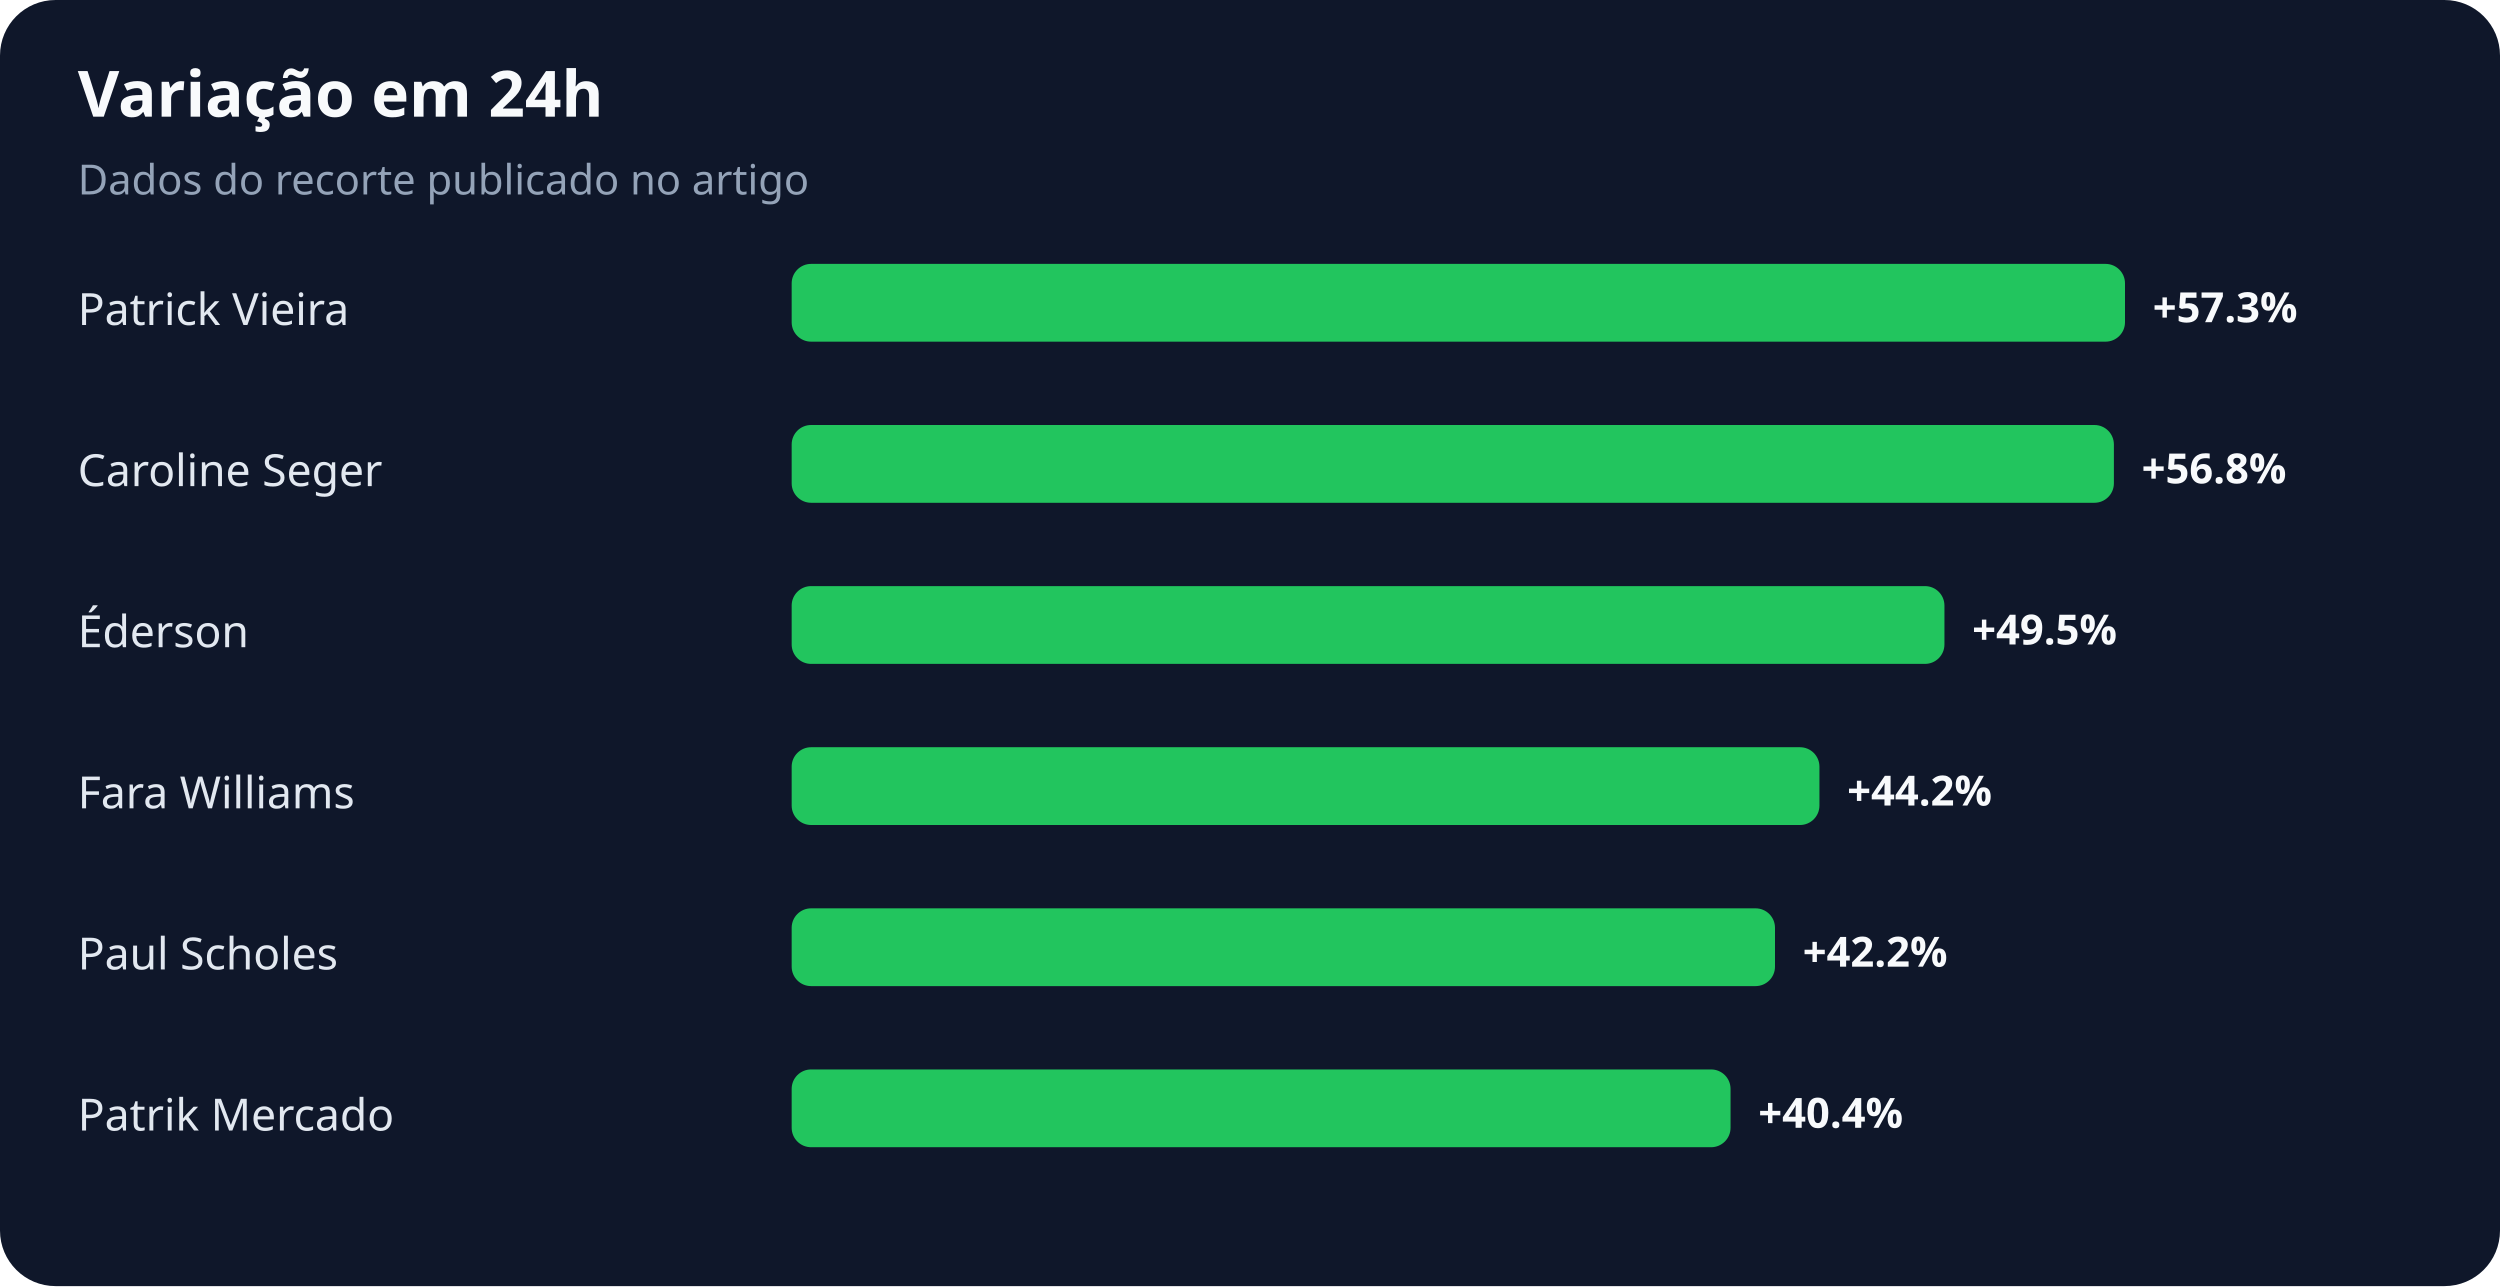
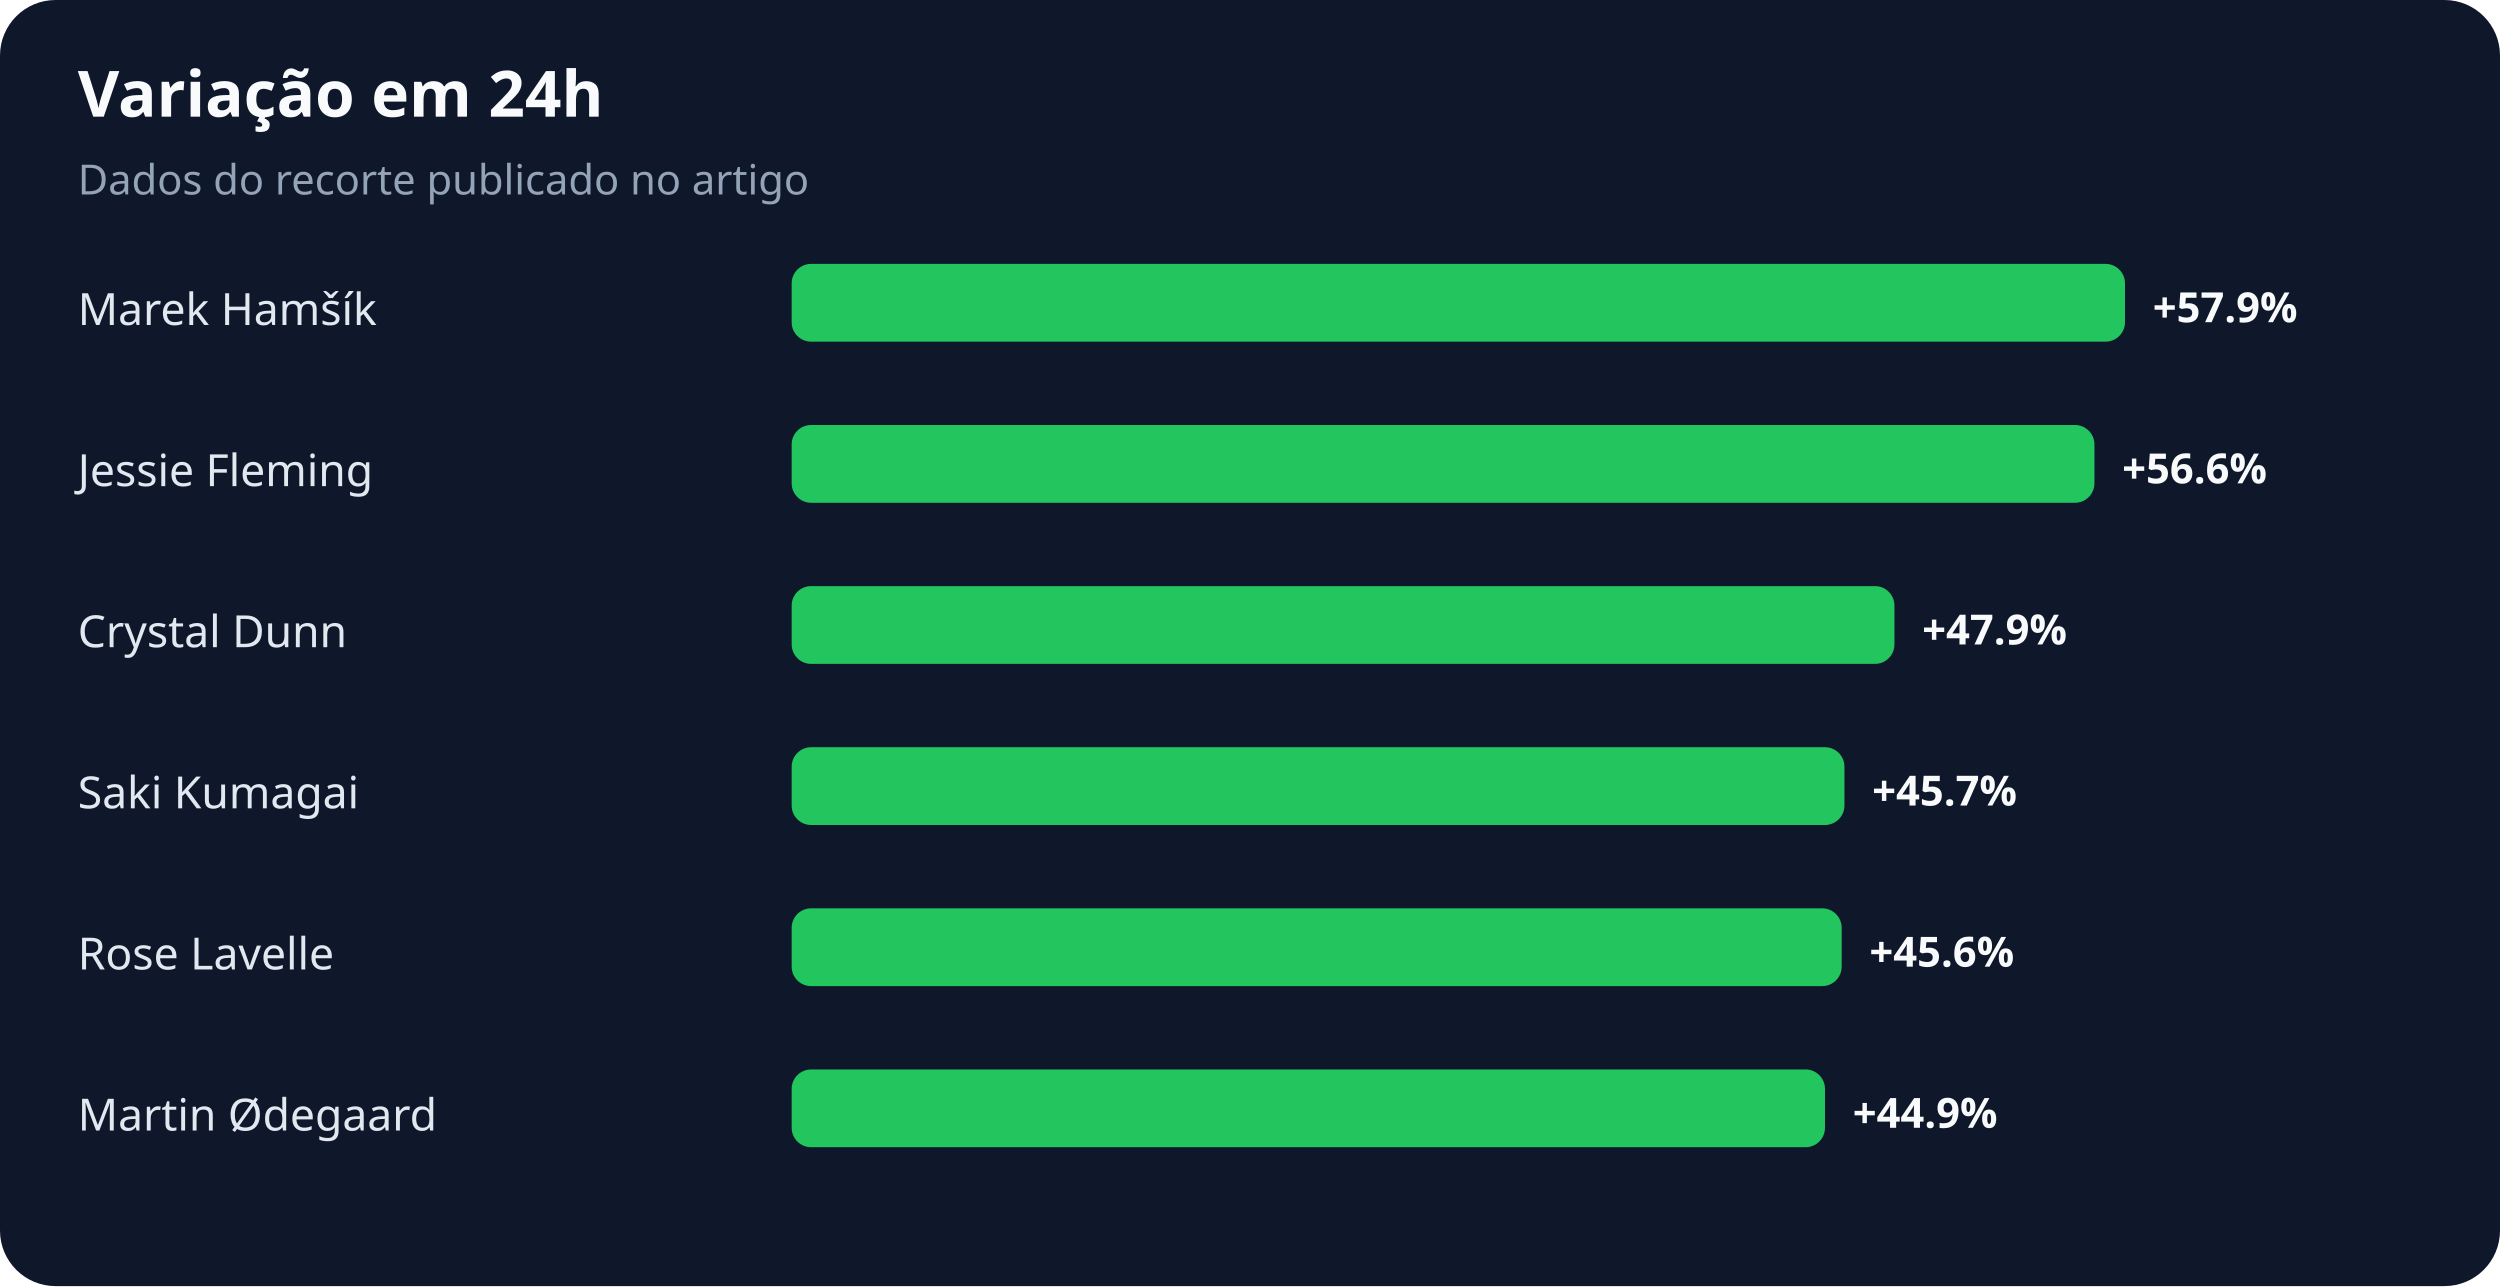
<svg xmlns="http://www.w3.org/2000/svg" width="900" height="463" viewBox="0 0 900 463" role="img" aria-labelledby="title desc">
  <rect width="100%" height="100%" rx="20" fill="#0f172a" />
  <text x="28" y="42" fill="#f8fafc" font-family="system-ui,sans-serif" font-size="23" font-weight="700">Variação em 24h</text>
  <text x="28" y="70" fill="#94a3b8" font-family="system-ui,sans-serif" font-size="15">Dados do recorte publicado no artigo</text>
-   <text x="28" y="117" fill="#e2e8f0" font-family="system-ui,sans-serif" font-size="16">Patrick Vieira</text>
+   <text x="28" y="117" fill="#e2e8f0" font-family="system-ui,sans-serif" font-size="16">Marek Hamšík</text>
  <rect x="285" y="95" width="480" height="28" rx="7" fill="#22c55e" />
-   <text x="775" y="116" fill="#f8fafc" font-family="system-ui,sans-serif" font-size="15" font-weight="700">+57.3%</text>
-   <text x="28" y="175" fill="#e2e8f0" font-family="system-ui,sans-serif" font-size="16">Caroline Seger</text>
-   <rect x="285" y="153" width="476" height="28" rx="7" fill="#22c55e" />
-   <text x="771" y="174" fill="#f8fafc" font-family="system-ui,sans-serif" font-size="15" font-weight="700">+56.8%</text>
-   <text x="28" y="233" fill="#e2e8f0" font-family="system-ui,sans-serif" font-size="16">Éderson</text>
-   <rect x="285" y="211" width="415" height="28" rx="7" fill="#22c55e" />
-   <text x="710" y="232" fill="#f8fafc" font-family="system-ui,sans-serif" font-size="15" font-weight="700">+49.5%</text>
-   <text x="28" y="291" fill="#e2e8f0" font-family="system-ui,sans-serif" font-size="16">Fara Williams</text>
-   <rect x="285" y="269" width="370" height="28" rx="7" fill="#22c55e" />
-   <text x="665" y="290" fill="#f8fafc" font-family="system-ui,sans-serif" font-size="15" font-weight="700">+44.2%</text>
-   <text x="28" y="349" fill="#e2e8f0" font-family="system-ui,sans-serif" font-size="16">Paul Scholes</text>
-   <rect x="285" y="327" width="354" height="28" rx="7" fill="#22c55e" />
-   <text x="649" y="348" fill="#f8fafc" font-family="system-ui,sans-serif" font-size="15" font-weight="700">+42.2%</text>
-   <text x="28" y="407" fill="#e2e8f0" font-family="system-ui,sans-serif" font-size="16">Patrik Mercado</text>
-   <rect x="285" y="385" width="338" height="28" rx="7" fill="#22c55e" />
-   <text x="633" y="406" fill="#f8fafc" font-family="system-ui,sans-serif" font-size="15" font-weight="700">+40.4%</text>
+   <text x="775" y="116" fill="#f8fafc" font-family="system-ui,sans-serif" font-size="15" font-weight="700">+57.9%</text>
+   <text x="28" y="175" fill="#e2e8f0" font-family="system-ui,sans-serif" font-size="16">Jessie Fleming</text>
+   <rect x="285" y="153" width="469" height="28" rx="7" fill="#22c55e" />
+   <text x="764" y="174" fill="#f8fafc" font-family="system-ui,sans-serif" font-size="15" font-weight="700">+56.6%</text>
+   <text x="28" y="233" fill="#e2e8f0" font-family="system-ui,sans-serif" font-size="16">Crystal Dunn</text>
+   <rect x="285" y="211" width="397" height="28" rx="7" fill="#22c55e" />
+   <text x="692" y="232" fill="#f8fafc" font-family="system-ui,sans-serif" font-size="15" font-weight="700">+47.9%</text>
+   <text x="28" y="291" fill="#e2e8f0" font-family="system-ui,sans-serif" font-size="16">Saki Kumagai</text>
+   <rect x="285" y="269" width="379" height="28" rx="7" fill="#22c55e" />
+   <text x="674" y="290" fill="#f8fafc" font-family="system-ui,sans-serif" font-size="15" font-weight="700">+45.7%</text>
+   <text x="28" y="349" fill="#e2e8f0" font-family="system-ui,sans-serif" font-size="16">Rose Lavelle</text>
+   <rect x="285" y="327" width="378" height="28" rx="7" fill="#22c55e" />
+   <text x="673" y="348" fill="#f8fafc" font-family="system-ui,sans-serif" font-size="15" font-weight="700">+45.6%</text>
+   <text x="28" y="407" fill="#e2e8f0" font-family="system-ui,sans-serif" font-size="16">Martin Ødegaard</text>
+   <rect x="285" y="385" width="372" height="28" rx="7" fill="#22c55e" />
+   <text x="667" y="406" fill="#f8fafc" font-family="system-ui,sans-serif" font-size="15" font-weight="700">+44.9%</text>
</svg>
